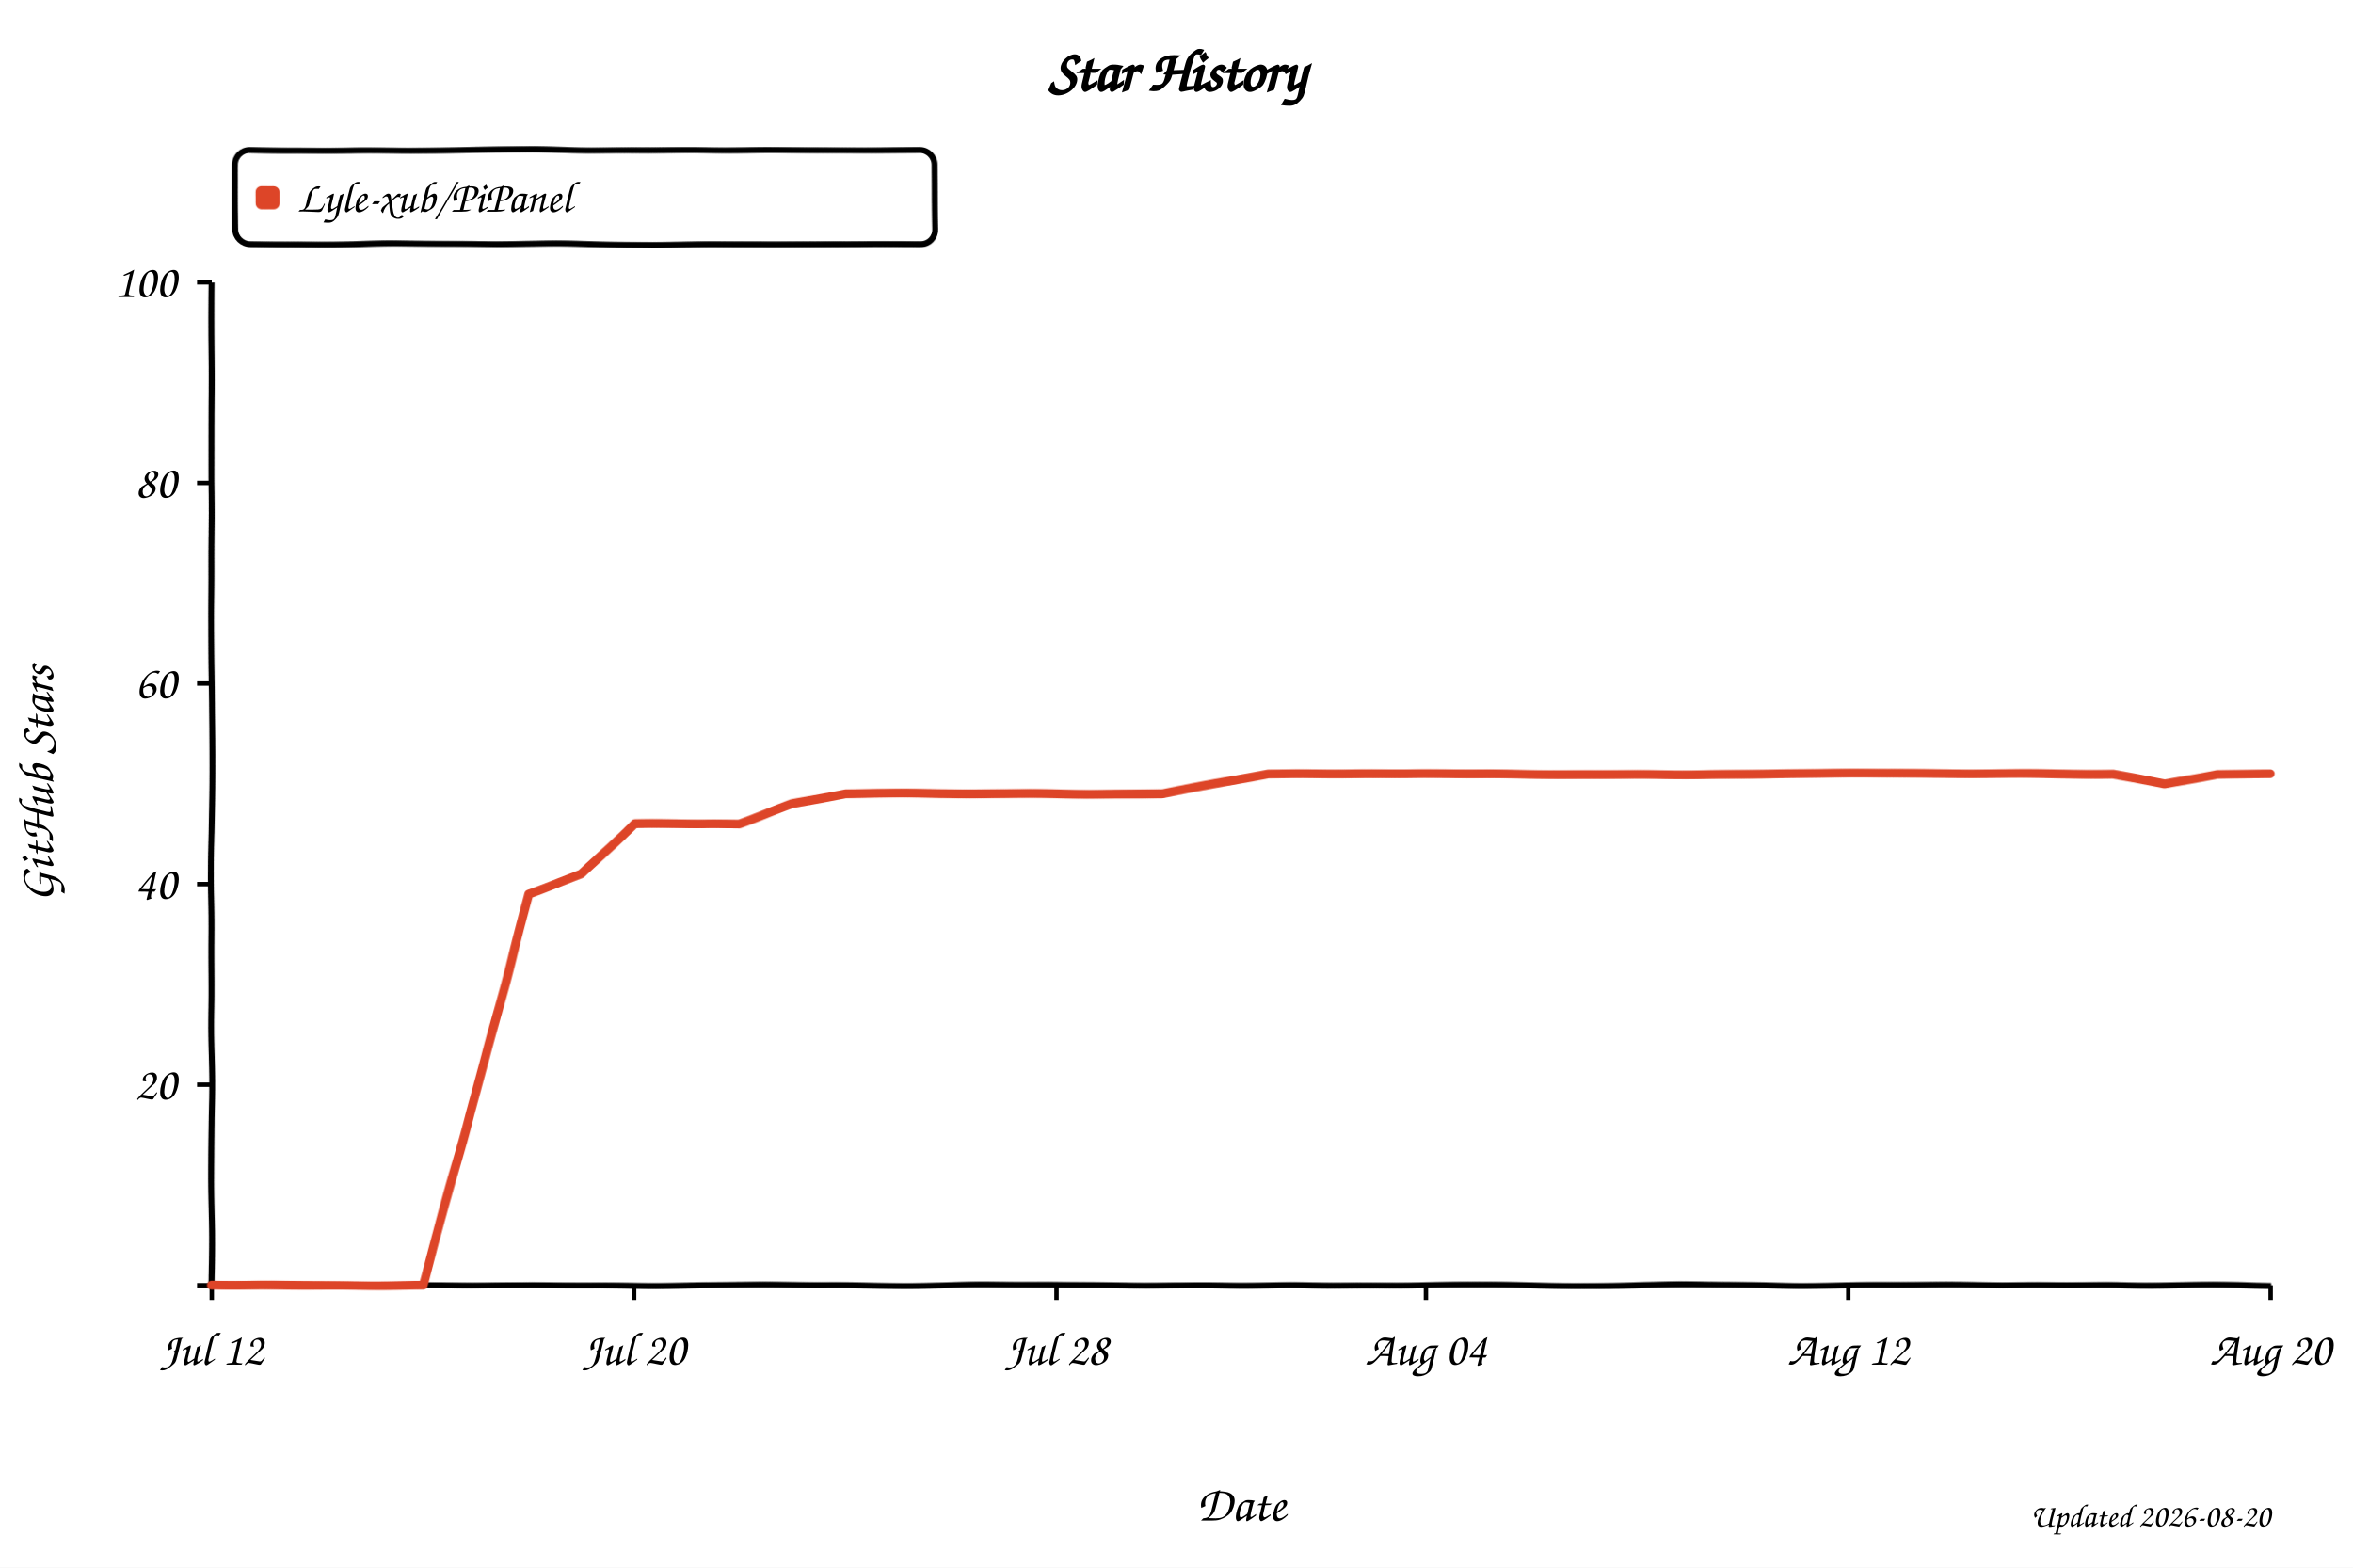
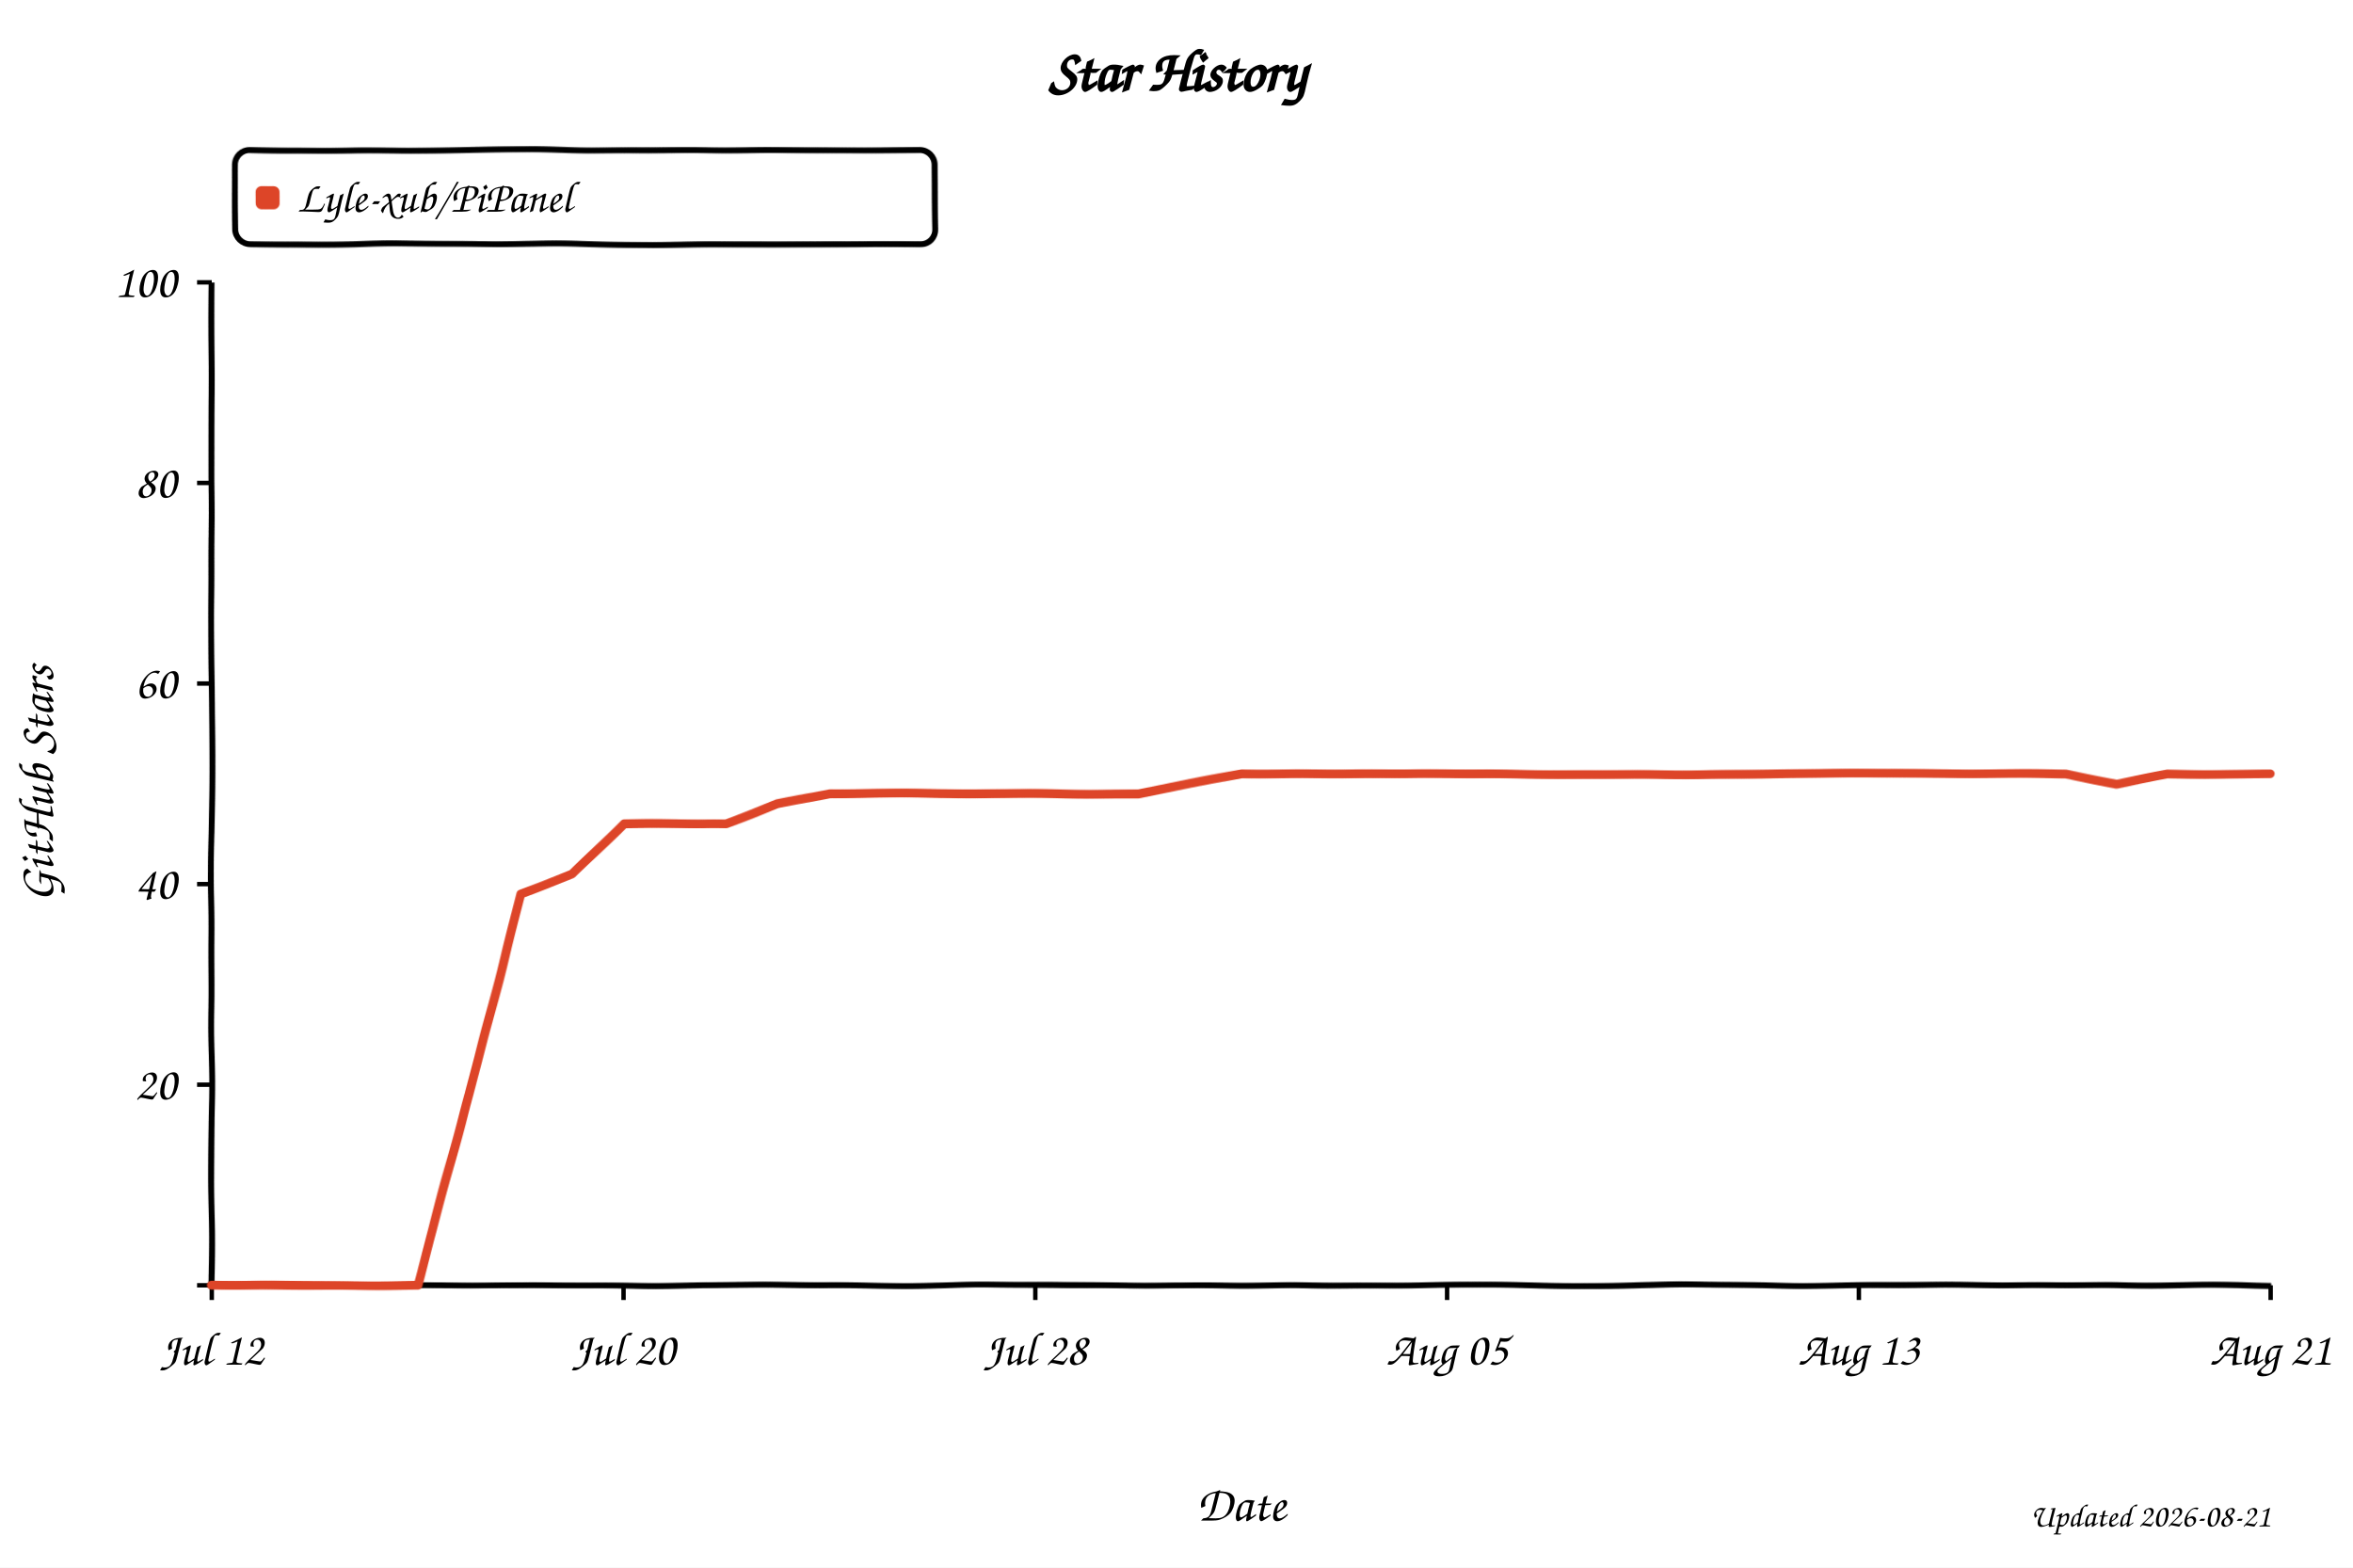
<svg xmlns="http://www.w3.org/2000/svg" width="800" height="533" viewBox="0 0 800 533" role="img" aria-labelledby="title desc" style="background:#fff">
  <defs>
    <filter id="xkcdify" x="-4%" y="-4%" width="108%" height="108%">
      <feTurbulence type="fractalNoise" baseFrequency="0.025" numOctaves="2" seed="11" result="noise" />
      <feDisplacementMap in="SourceGraphic" in2="noise" scale="1.2" xChannelSelector="R" yChannelSelector="G" />
    </filter>
  </defs>
  <style>
    text { font-family: "Comic Sans MS", "Bradley Hand", "Segoe Print", cursive; fill: #000; }
    .axis-line { fill: none; stroke: #000; stroke-width: 2; }
    .tick-mark { stroke: #000; stroke-width: 1.5; }
    .tick-label { font-size: 16px; }
    .axis-title { font-size: 17px; }
  </style>
  <rect width="800" height="533" fill="#fff" />
  <text x="50%" y="31" text-anchor="middle" font-size="20" font-weight="700">Star History</text>
  <rect x="80" y="51" width="238" height="32" rx="5" fill="#fff" fill-opacity="0.9" stroke="#000" stroke-width="2" filter="url(#xkcdify)" />
  <rect x="87" y="63" width="8" height="8" rx="2" fill="#dd4528" filter="url(#xkcdify)" />
  <text x="101" y="72" font-size="15">Lyle-xub/PiPanel</text>
  <path d="M 72 96 L 72 437 L 772 437" class="axis-line" filter="url(#xkcdify)" />
  <line x1="67" y1="437.0" x2="72" y2="437.0" class="tick-mark" />
  <text x="60" y="442.0" text-anchor="end" class="tick-label" />
  <line x1="67" y1="368.8" x2="72" y2="368.8" class="tick-mark" />
  <text x="60" y="373.8" text-anchor="end" class="tick-label">20</text>
  <line x1="67" y1="300.6" x2="72" y2="300.6" class="tick-mark" />
  <text x="60" y="305.6" text-anchor="end" class="tick-label">40</text>
  <line x1="67" y1="232.4" x2="72" y2="232.4" class="tick-mark" />
  <text x="60" y="237.4" text-anchor="end" class="tick-label">60</text>
  <line x1="67" y1="164.2" x2="72" y2="164.2" class="tick-mark" />
  <text x="60" y="169.2" text-anchor="end" class="tick-label">80</text>
  <line x1="67" y1="96.0" x2="72" y2="96.0" class="tick-mark" />
  <text x="60" y="101.0" text-anchor="end" class="tick-label">100</text>
  <line x1="72.0" y1="437" x2="72.0" y2="442" class="tick-mark" />
  <text x="72.0" y="464" text-anchor="middle" class="tick-label">Jul 12</text>
-   <line x1="215.6" y1="437" x2="215.6" y2="442" class="tick-mark" />
-   <text x="215.6" y="464" text-anchor="middle" class="tick-label">Jul 20</text>
-   <line x1="359.2" y1="437" x2="359.2" y2="442" class="tick-mark" />
-   <text x="359.2" y="464" text-anchor="middle" class="tick-label">Jul 28</text>
-   <line x1="484.8" y1="437" x2="484.8" y2="442" class="tick-mark" />
-   <text x="484.8" y="464" text-anchor="middle" class="tick-label">Aug 04</text>
-   <line x1="628.4" y1="437" x2="628.4" y2="442" class="tick-mark" />
-   <text x="628.4" y="464" text-anchor="middle" class="tick-label">Aug 12</text>
+   <line x1="212.0" y1="437" x2="212.0" y2="442" class="tick-mark" />
+   <text x="212.0" y="464" text-anchor="middle" class="tick-label">Jul 20</text>
+   <line x1="352.0" y1="437" x2="352.0" y2="442" class="tick-mark" />
+   <text x="352.0" y="464" text-anchor="middle" class="tick-label">Jul 28</text>
+   <line x1="492.0" y1="437" x2="492.0" y2="442" class="tick-mark" />
+   <text x="492.0" y="464" text-anchor="middle" class="tick-label">Aug 05</text>
+   <line x1="632.0" y1="437" x2="632.0" y2="442" class="tick-mark" />
+   <text x="632.0" y="464" text-anchor="middle" class="tick-label">Aug 13</text>
  <line x1="772.0" y1="437" x2="772.0" y2="442" class="tick-mark" />
-   <text x="772.0" y="464" text-anchor="middle" class="tick-label">Aug 20</text>
-   <path d="M 72.0 437.0 L 107.9 437.0 L 125.8 437.0 L 143.8 437.0 L 161.7 372.2 L 179.7 304.0 L 197.6 297.2 L 215.6 280.1 L 233.5 280.1 L 251.5 280.1 L 269.4 273.3 L 287.4 269.9 L 305.3 269.9 L 323.3 269.9 L 341.2 269.9 L 359.2 269.9 L 377.1 269.9 L 395.1 269.9 L 413.0 266.5 L 431.0 263.1 L 448.9 263.1 L 466.9 263.1 L 484.8 263.1 L 502.8 263.1 L 520.7 263.1 L 538.7 263.1 L 556.6 263.1 L 574.6 263.1 L 592.5 263.1 L 610.5 263.1 L 628.4 263.1 L 646.4 263.1 L 664.3 263.1 L 682.3 263.1 L 700.2 263.1 L 718.2 263.1 L 736.1 266.5 L 754.1 263.1 L 772.0 263.1" fill="none" stroke="#dd4528" stroke-width="3" stroke-linejoin="round" stroke-linecap="round" filter="url(#xkcdify)" />
+   <text x="772.0" y="464" text-anchor="middle" class="tick-label">Aug 21</text>
+   <path d="M 72.0 437.0 L 107.0 437.0 L 124.5 437.0 L 142.0 437.0 L 159.5 372.2 L 177.0 304.0 L 194.5 297.2 L 212.0 280.1 L 229.5 280.1 L 247.0 280.1 L 264.5 273.3 L 282.0 269.9 L 299.5 269.9 L 317.0 269.9 L 334.5 269.9 L 352.0 269.9 L 369.5 269.9 L 387.0 269.9 L 404.5 266.5 L 422.0 263.1 L 439.5 263.1 L 457.0 263.1 L 474.5 263.1 L 492.0 263.1 L 509.5 263.1 L 527.0 263.1 L 544.5 263.1 L 562.0 263.1 L 579.5 263.1 L 597.0 263.1 L 614.5 263.1 L 632.0 263.1 L 649.5 263.1 L 667.0 263.1 L 684.5 263.1 L 702.0 263.1 L 719.5 266.5 L 737.0 263.1 L 754.5 263.1 L 772.0 263.1" fill="none" stroke="#dd4528" stroke-width="3" stroke-linejoin="round" stroke-linecap="round" filter="url(#xkcdify)" />
  <text x="422.0" y="517" text-anchor="middle" class="axis-title">Date</text>
  <text x="18" y="266.5" text-anchor="middle" class="axis-title" transform="rotate(-90 18 266.5)">GitHub Stars</text>
-   <text x="772" y="519" text-anchor="end" font-size="11" fill="#999">Updated 2026-08-20</text>
+   <text x="772" y="519" text-anchor="end" font-size="11" fill="#999">Updated 2026-08-21</text>
</svg>
